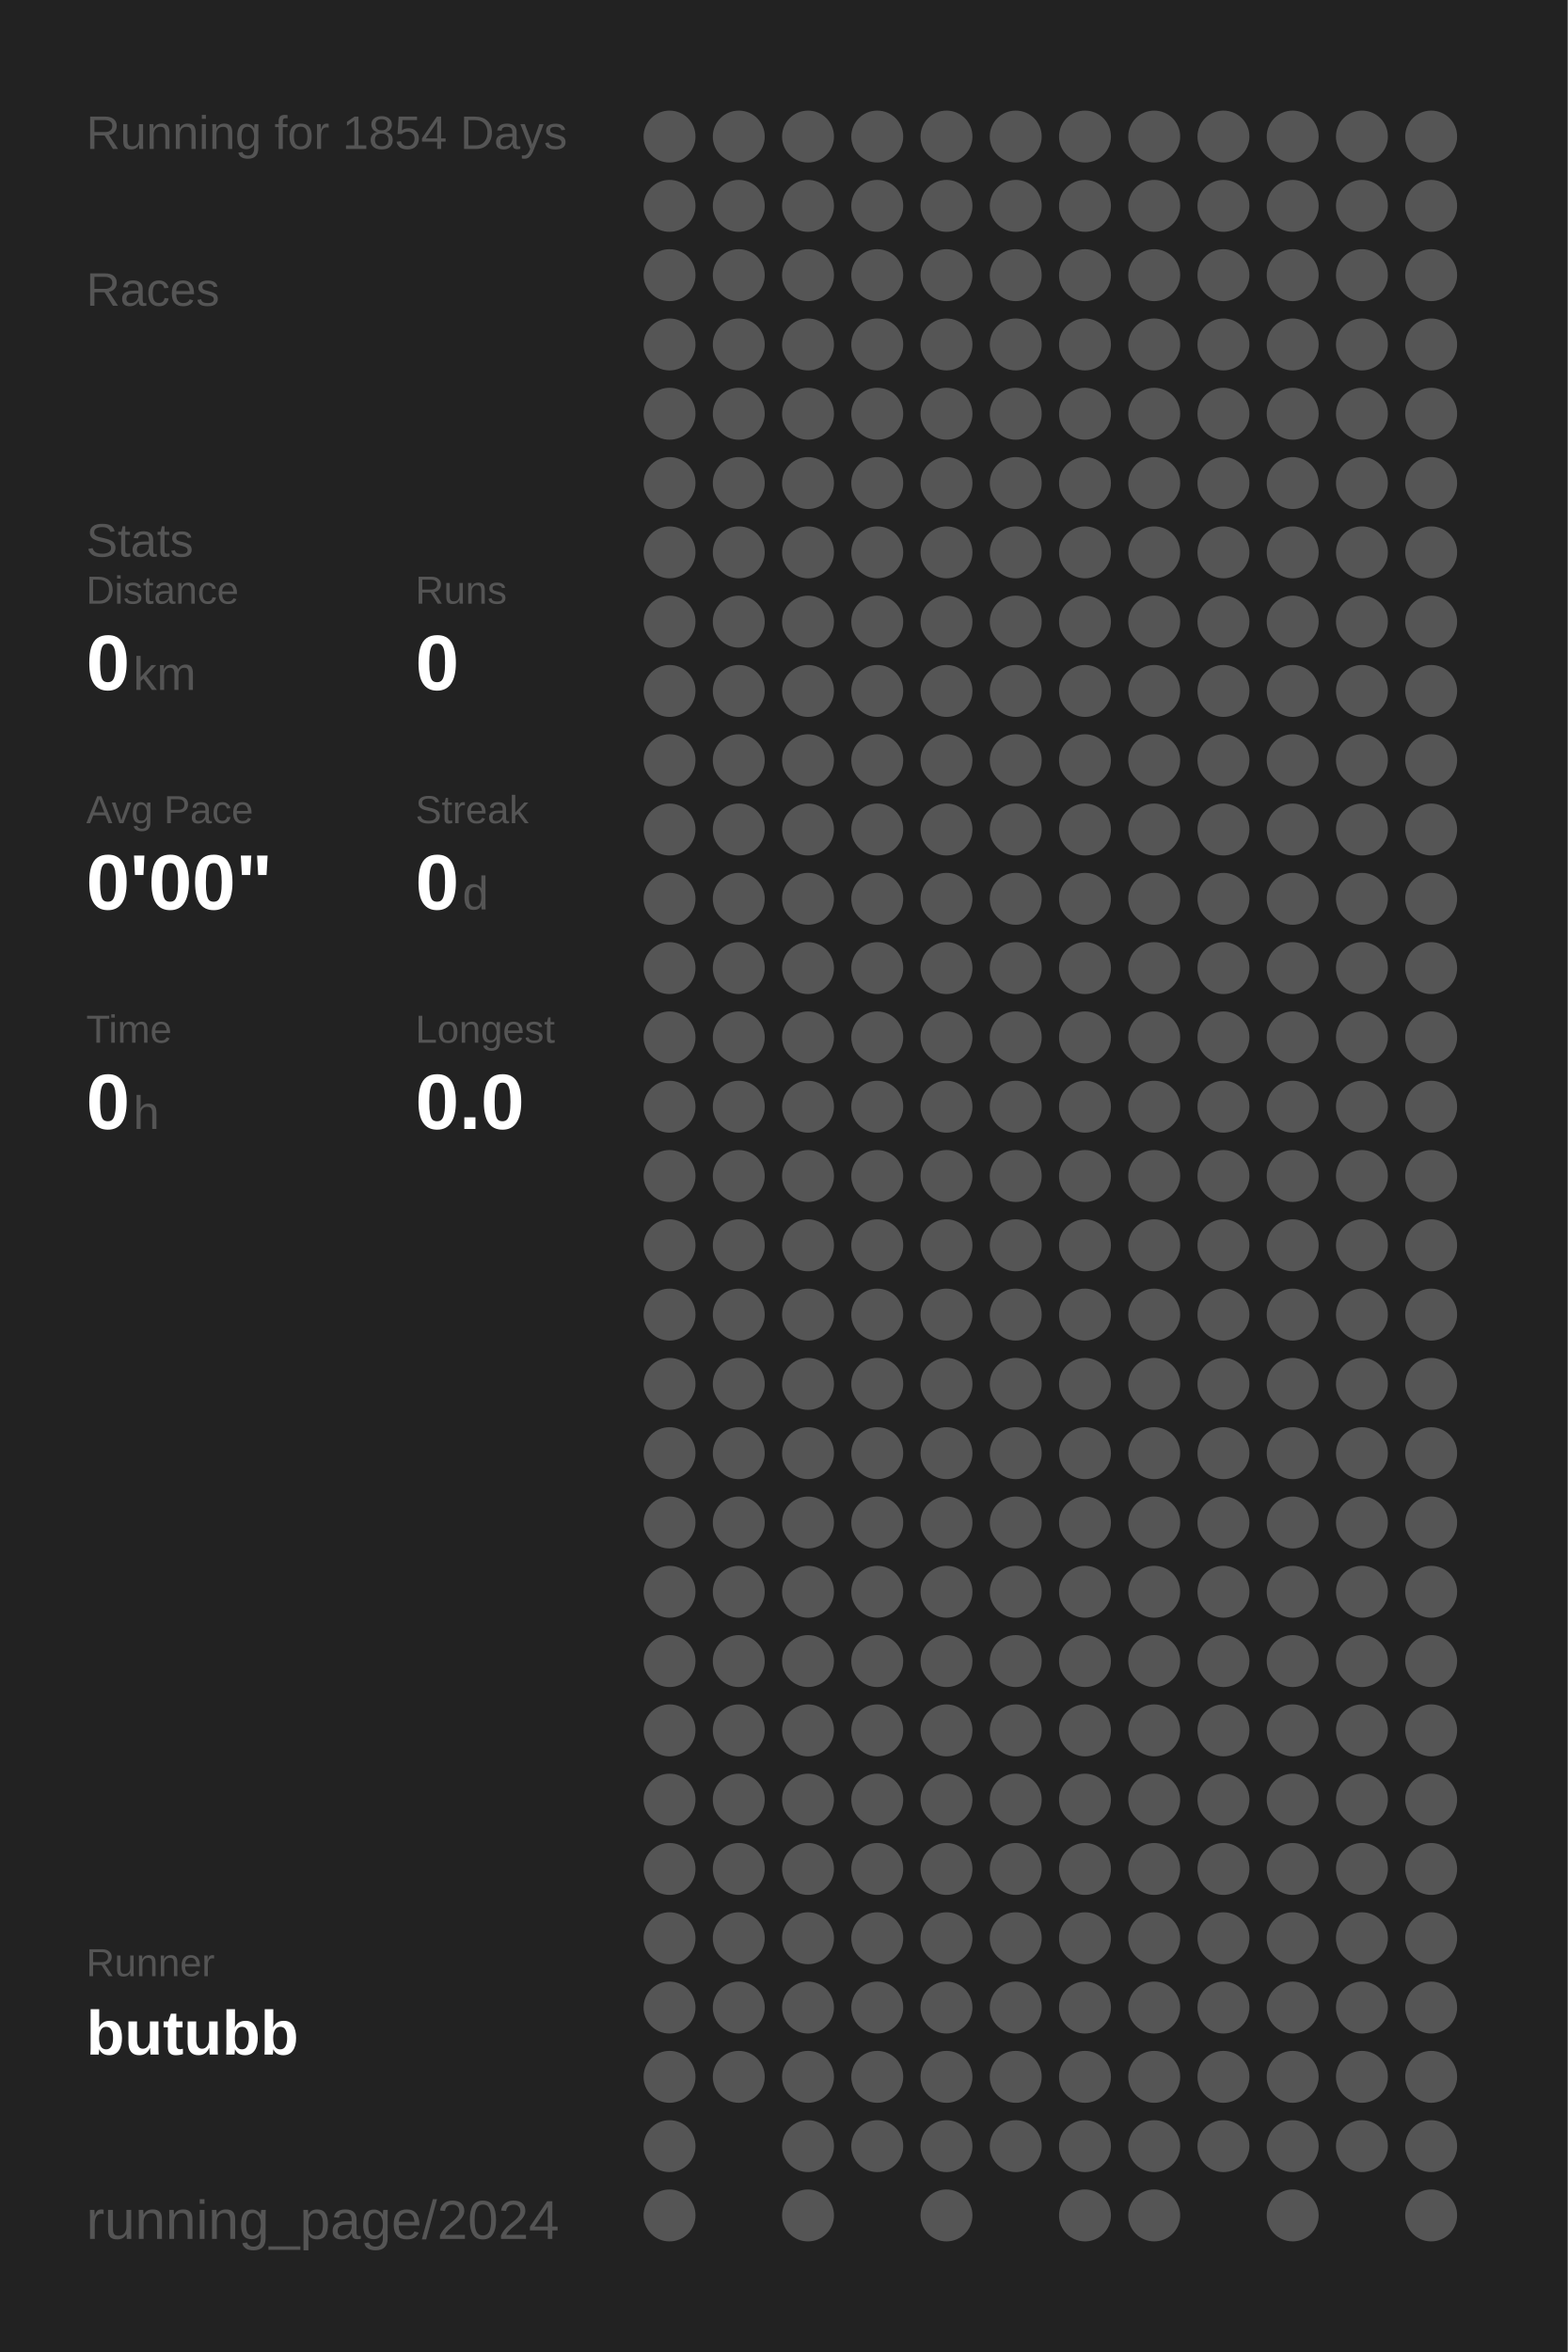
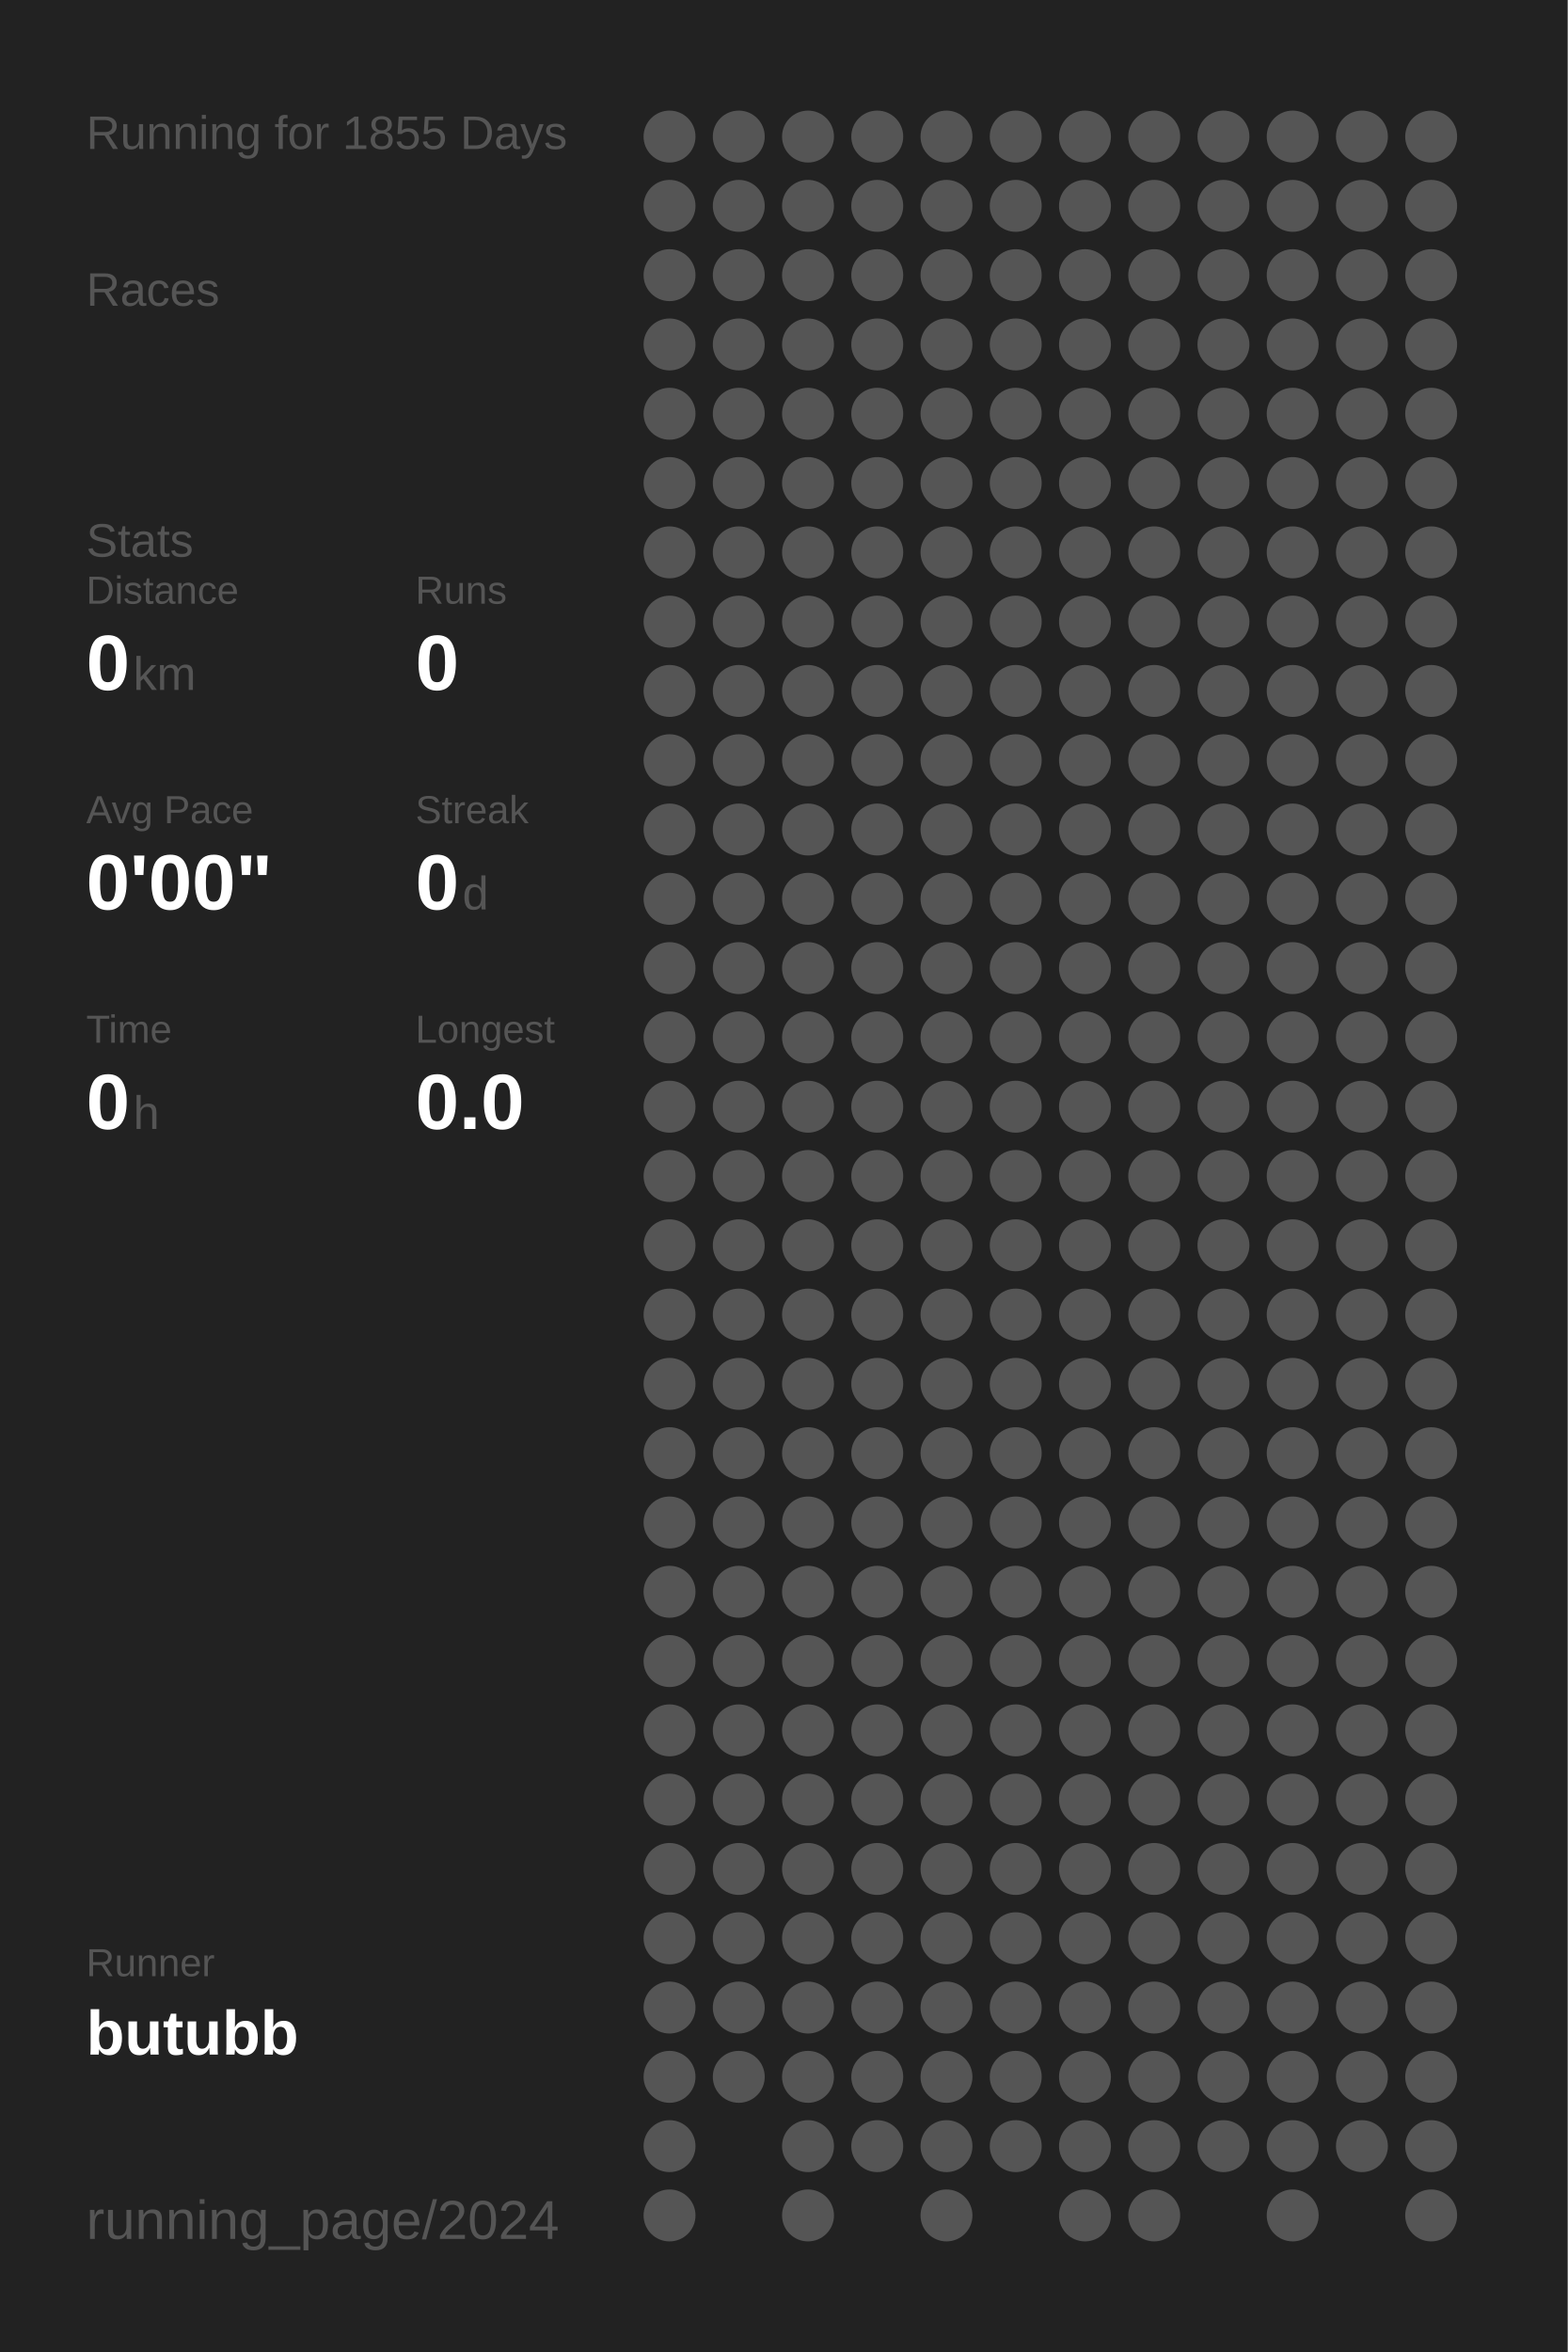
<svg xmlns="http://www.w3.org/2000/svg" baseProfile="full" height="300mm" version="1.1" viewBox="0,0,200,300" width="200mm">
  <defs />
  <rect fill="#222222" height="300" width="200" x="0" y="0" />
-   <text fill="#555555" style="font-size:6px; font-family:Arial;" x="11" y="19">Running for 1854 Days</text>
+   <text fill="#555555" style="font-size:6px; font-family:Arial;" x="11" y="19">Running for 1855 Days</text>
  <text fill="#555555" style="font-size:6px; font-family:Arial;" x="11" y="39">Races</text>
  <text fill="#555555" style="font-size:6px; font-family:Arial;" x="11" y="71">Stats</text>
  <text fill="#555555" style="font-size:5px; font-family:Arial;" x="11" y="77">Distance</text>
  <text fill="#FFFFFF" style="font-size:10px; font-family:Arial; font-weight:bold;" x="11" y="88">0</text>
  <text fill="#555555" style="font-size:6px; font-family:Arial;" x="17" y="88">km</text>
  <text fill="#555555" style="font-size:5px; font-family:Arial;" x="53" y="77">Runs</text>
  <text fill="#FFFFFF" style="font-size:10px; font-family:Arial; font-weight:bold;" x="53" y="88">0</text>
  <text fill="#555555" style="font-size:5px; font-family:Arial;" x="11" y="105">Avg Pace</text>
  <text fill="#FFFFFF" style="font-size:10px; font-family:Arial; font-weight:bold;" x="11" y="116">0'00"</text>
  <text fill="#555555" style="font-size:5px; font-family:Arial;" x="53" y="105">Streak</text>
  <text fill="#FFFFFF" style="font-size:10px; font-family:Arial; font-weight:bold;" x="53" y="116">0</text>
  <text fill="#555555" style="font-size:6px; font-family:Arial;" x="59" y="116">d</text>
  <text fill="#555555" style="font-size:5px; font-family:Arial;" x="11" y="133">Time</text>
  <text fill="#FFFFFF" style="font-size:10px; font-family:Arial; font-weight:bold;" x="11" y="144">0</text>
  <text fill="#555555" style="font-size:6px; font-family:Arial;" x="17" y="144">h</text>
  <text fill="#555555" style="font-size:5px; font-family:Arial;" x="53" y="133">Longest</text>
  <text fill="#FFFFFF" style="font-size:10px; font-family:Arial; font-weight:bold;" x="53" y="144">0.0</text>
  <text fill="#555555" style="font-size:5px; font-family:Arial;" x="11" y="252.065">Runner</text>
  <text fill="#FFFFFF" style="font-size:8px; font-family:Arial; font-weight:bold;" x="11" y="262.065">butubb</text>
  <text fill="#555555" style="font-size:7px; font-family:Arial;" x="11" y="285.581">running_page/2024</text>
  <circle cx="85.417" cy="17.419" fill="#555555" r="3.312" />
  <circle cx="85.417" cy="26.258" fill="#555555" r="3.312" />
  <circle cx="85.417" cy="35.097" fill="#555555" r="3.312" />
  <circle cx="85.417" cy="43.935" fill="#555555" r="3.312" />
  <circle cx="85.417" cy="52.774" fill="#555555" r="3.312" />
  <circle cx="85.417" cy="61.613" fill="#555555" r="3.312" />
  <circle cx="85.417" cy="70.452" fill="#555555" r="3.312" />
  <circle cx="85.417" cy="79.29" fill="#555555" r="3.312" />
  <circle cx="85.417" cy="88.129" fill="#555555" r="3.312" />
  <circle cx="85.417" cy="96.968" fill="#555555" r="3.312" />
  <circle cx="85.417" cy="105.806" fill="#555555" r="3.312" />
  <circle cx="85.417" cy="114.645" fill="#555555" r="3.312" />
  <circle cx="85.417" cy="123.484" fill="#555555" r="3.312" />
  <circle cx="85.417" cy="132.323" fill="#555555" r="3.312" />
  <circle cx="85.417" cy="141.161" fill="#555555" r="3.312" />
  <circle cx="85.417" cy="150" fill="#555555" r="3.312" />
  <circle cx="85.417" cy="158.839" fill="#555555" r="3.312" />
  <circle cx="85.417" cy="167.677" fill="#555555" r="3.312" />
  <circle cx="85.417" cy="176.516" fill="#555555" r="3.312" />
  <circle cx="85.417" cy="185.355" fill="#555555" r="3.312" />
  <circle cx="85.417" cy="194.194" fill="#555555" r="3.312" />
  <circle cx="85.417" cy="203.032" fill="#555555" r="3.312" />
  <circle cx="85.417" cy="211.871" fill="#555555" r="3.312" />
  <circle cx="85.417" cy="220.71" fill="#555555" r="3.312" />
  <circle cx="85.417" cy="229.548" fill="#555555" r="3.312" />
  <circle cx="85.417" cy="238.387" fill="#555555" r="3.312" />
  <circle cx="85.417" cy="247.226" fill="#555555" r="3.312" />
  <circle cx="85.417" cy="256.065" fill="#555555" r="3.312" />
  <circle cx="85.417" cy="264.903" fill="#555555" r="3.312" />
  <circle cx="85.417" cy="273.742" fill="#555555" r="3.312" />
  <circle cx="85.417" cy="282.581" fill="#555555" r="3.312" />
  <circle cx="94.25" cy="17.419" fill="#555555" r="3.312" />
  <circle cx="94.25" cy="26.258" fill="#555555" r="3.312" />
  <circle cx="94.25" cy="35.097" fill="#555555" r="3.312" />
  <circle cx="94.25" cy="43.935" fill="#555555" r="3.312" />
  <circle cx="94.25" cy="52.774" fill="#555555" r="3.312" />
  <circle cx="94.25" cy="61.613" fill="#555555" r="3.312" />
  <circle cx="94.25" cy="70.452" fill="#555555" r="3.312" />
  <circle cx="94.25" cy="79.29" fill="#555555" r="3.312" />
  <circle cx="94.25" cy="88.129" fill="#555555" r="3.312" />
  <circle cx="94.25" cy="96.968" fill="#555555" r="3.312" />
  <circle cx="94.25" cy="105.806" fill="#555555" r="3.312" />
  <circle cx="94.25" cy="114.645" fill="#555555" r="3.312" />
  <circle cx="94.25" cy="123.484" fill="#555555" r="3.312" />
  <circle cx="94.25" cy="132.323" fill="#555555" r="3.312" />
  <circle cx="94.25" cy="141.161" fill="#555555" r="3.312" />
  <circle cx="94.25" cy="150" fill="#555555" r="3.312" />
  <circle cx="94.25" cy="158.839" fill="#555555" r="3.312" />
  <circle cx="94.25" cy="167.677" fill="#555555" r="3.312" />
  <circle cx="94.25" cy="176.516" fill="#555555" r="3.312" />
  <circle cx="94.25" cy="185.355" fill="#555555" r="3.312" />
  <circle cx="94.25" cy="194.194" fill="#555555" r="3.312" />
  <circle cx="94.25" cy="203.032" fill="#555555" r="3.312" />
  <circle cx="94.25" cy="211.871" fill="#555555" r="3.312" />
  <circle cx="94.25" cy="220.71" fill="#555555" r="3.312" />
  <circle cx="94.25" cy="229.548" fill="#555555" r="3.312" />
  <circle cx="94.25" cy="238.387" fill="#555555" r="3.312" />
  <circle cx="94.25" cy="247.226" fill="#555555" r="3.312" />
  <circle cx="94.25" cy="256.065" fill="#555555" r="3.312" />
  <circle cx="94.25" cy="264.903" fill="#555555" r="3.312" />
  <circle cx="103.083" cy="17.419" fill="#555555" r="3.312" />
  <circle cx="103.083" cy="26.258" fill="#555555" r="3.312" />
  <circle cx="103.083" cy="35.097" fill="#555555" r="3.312" />
  <circle cx="103.083" cy="43.935" fill="#555555" r="3.312" />
  <circle cx="103.083" cy="52.774" fill="#555555" r="3.312" />
  <circle cx="103.083" cy="61.613" fill="#555555" r="3.312" />
  <circle cx="103.083" cy="70.452" fill="#555555" r="3.312" />
  <circle cx="103.083" cy="79.29" fill="#555555" r="3.312" />
  <circle cx="103.083" cy="88.129" fill="#555555" r="3.312" />
  <circle cx="103.083" cy="96.968" fill="#555555" r="3.312" />
  <circle cx="103.083" cy="105.806" fill="#555555" r="3.312" />
  <circle cx="103.083" cy="114.645" fill="#555555" r="3.312" />
  <circle cx="103.083" cy="123.484" fill="#555555" r="3.312" />
  <circle cx="103.083" cy="132.323" fill="#555555" r="3.312" />
  <circle cx="103.083" cy="141.161" fill="#555555" r="3.312" />
  <circle cx="103.083" cy="150" fill="#555555" r="3.312" />
  <circle cx="103.083" cy="158.839" fill="#555555" r="3.312" />
  <circle cx="103.083" cy="167.677" fill="#555555" r="3.312" />
  <circle cx="103.083" cy="176.516" fill="#555555" r="3.312" />
  <circle cx="103.083" cy="185.355" fill="#555555" r="3.312" />
  <circle cx="103.083" cy="194.194" fill="#555555" r="3.312" />
  <circle cx="103.083" cy="203.032" fill="#555555" r="3.312" />
  <circle cx="103.083" cy="211.871" fill="#555555" r="3.312" />
  <circle cx="103.083" cy="220.71" fill="#555555" r="3.312" />
  <circle cx="103.083" cy="229.548" fill="#555555" r="3.312" />
  <circle cx="103.083" cy="238.387" fill="#555555" r="3.312" />
  <circle cx="103.083" cy="247.226" fill="#555555" r="3.312" />
  <circle cx="103.083" cy="256.065" fill="#555555" r="3.312" />
  <circle cx="103.083" cy="264.903" fill="#555555" r="3.312" />
  <circle cx="103.083" cy="273.742" fill="#555555" r="3.312" />
  <circle cx="103.083" cy="282.581" fill="#555555" r="3.312" />
  <circle cx="111.917" cy="17.419" fill="#555555" r="3.312" />
  <circle cx="111.917" cy="26.258" fill="#555555" r="3.312" />
  <circle cx="111.917" cy="35.097" fill="#555555" r="3.312" />
  <circle cx="111.917" cy="43.935" fill="#555555" r="3.312" />
  <circle cx="111.917" cy="52.774" fill="#555555" r="3.312" />
  <circle cx="111.917" cy="61.613" fill="#555555" r="3.312" />
  <circle cx="111.917" cy="70.452" fill="#555555" r="3.312" />
  <circle cx="111.917" cy="79.29" fill="#555555" r="3.312" />
  <circle cx="111.917" cy="88.129" fill="#555555" r="3.312" />
  <circle cx="111.917" cy="96.968" fill="#555555" r="3.312" />
  <circle cx="111.917" cy="105.806" fill="#555555" r="3.312" />
  <circle cx="111.917" cy="114.645" fill="#555555" r="3.312" />
  <circle cx="111.917" cy="123.484" fill="#555555" r="3.312" />
  <circle cx="111.917" cy="132.323" fill="#555555" r="3.312" />
  <circle cx="111.917" cy="141.161" fill="#555555" r="3.312" />
  <circle cx="111.917" cy="150" fill="#555555" r="3.312" />
  <circle cx="111.917" cy="158.839" fill="#555555" r="3.312" />
  <circle cx="111.917" cy="167.677" fill="#555555" r="3.312" />
  <circle cx="111.917" cy="176.516" fill="#555555" r="3.312" />
  <circle cx="111.917" cy="185.355" fill="#555555" r="3.312" />
  <circle cx="111.917" cy="194.194" fill="#555555" r="3.312" />
  <circle cx="111.917" cy="203.032" fill="#555555" r="3.312" />
  <circle cx="111.917" cy="211.871" fill="#555555" r="3.312" />
  <circle cx="111.917" cy="220.71" fill="#555555" r="3.312" />
  <circle cx="111.917" cy="229.548" fill="#555555" r="3.312" />
  <circle cx="111.917" cy="238.387" fill="#555555" r="3.312" />
  <circle cx="111.917" cy="247.226" fill="#555555" r="3.312" />
  <circle cx="111.917" cy="256.065" fill="#555555" r="3.312" />
  <circle cx="111.917" cy="264.903" fill="#555555" r="3.312" />
  <circle cx="111.917" cy="273.742" fill="#555555" r="3.312" />
  <circle cx="120.75" cy="17.419" fill="#555555" r="3.312" />
  <circle cx="120.75" cy="26.258" fill="#555555" r="3.312" />
  <circle cx="120.75" cy="35.097" fill="#555555" r="3.312" />
  <circle cx="120.75" cy="43.935" fill="#555555" r="3.312" />
  <circle cx="120.75" cy="52.774" fill="#555555" r="3.312" />
  <circle cx="120.75" cy="61.613" fill="#555555" r="3.312" />
  <circle cx="120.75" cy="70.452" fill="#555555" r="3.312" />
  <circle cx="120.75" cy="79.29" fill="#555555" r="3.312" />
  <circle cx="120.75" cy="88.129" fill="#555555" r="3.312" />
  <circle cx="120.75" cy="96.968" fill="#555555" r="3.312" />
  <circle cx="120.75" cy="105.806" fill="#555555" r="3.312" />
  <circle cx="120.75" cy="114.645" fill="#555555" r="3.312" />
  <circle cx="120.75" cy="123.484" fill="#555555" r="3.312" />
  <circle cx="120.75" cy="132.323" fill="#555555" r="3.312" />
  <circle cx="120.75" cy="141.161" fill="#555555" r="3.312" />
  <circle cx="120.75" cy="150" fill="#555555" r="3.312" />
  <circle cx="120.75" cy="158.839" fill="#555555" r="3.312" />
  <circle cx="120.75" cy="167.677" fill="#555555" r="3.312" />
  <circle cx="120.75" cy="176.516" fill="#555555" r="3.312" />
  <circle cx="120.75" cy="185.355" fill="#555555" r="3.312" />
  <circle cx="120.75" cy="194.194" fill="#555555" r="3.312" />
  <circle cx="120.75" cy="203.032" fill="#555555" r="3.312" />
  <circle cx="120.75" cy="211.871" fill="#555555" r="3.312" />
  <circle cx="120.75" cy="220.71" fill="#555555" r="3.312" />
  <circle cx="120.75" cy="229.548" fill="#555555" r="3.312" />
  <circle cx="120.75" cy="238.387" fill="#555555" r="3.312" />
  <circle cx="120.75" cy="247.226" fill="#555555" r="3.312" />
  <circle cx="120.75" cy="256.065" fill="#555555" r="3.312" />
  <circle cx="120.75" cy="264.903" fill="#555555" r="3.312" />
  <circle cx="120.75" cy="273.742" fill="#555555" r="3.312" />
  <circle cx="120.75" cy="282.581" fill="#555555" r="3.312" />
  <circle cx="129.583" cy="17.419" fill="#555555" r="3.312" />
  <circle cx="129.583" cy="26.258" fill="#555555" r="3.312" />
  <circle cx="129.583" cy="35.097" fill="#555555" r="3.312" />
  <circle cx="129.583" cy="43.935" fill="#555555" r="3.312" />
  <circle cx="129.583" cy="52.774" fill="#555555" r="3.312" />
  <circle cx="129.583" cy="61.613" fill="#555555" r="3.312" />
  <circle cx="129.583" cy="70.452" fill="#555555" r="3.312" />
  <circle cx="129.583" cy="79.29" fill="#555555" r="3.312" />
  <circle cx="129.583" cy="88.129" fill="#555555" r="3.312" />
  <circle cx="129.583" cy="96.968" fill="#555555" r="3.312" />
  <circle cx="129.583" cy="105.806" fill="#555555" r="3.312" />
  <circle cx="129.583" cy="114.645" fill="#555555" r="3.312" />
  <circle cx="129.583" cy="123.484" fill="#555555" r="3.312" />
  <circle cx="129.583" cy="132.323" fill="#555555" r="3.312" />
  <circle cx="129.583" cy="141.161" fill="#555555" r="3.312" />
  <circle cx="129.583" cy="150" fill="#555555" r="3.312" />
  <circle cx="129.583" cy="158.839" fill="#555555" r="3.312" />
  <circle cx="129.583" cy="167.677" fill="#555555" r="3.312" />
  <circle cx="129.583" cy="176.516" fill="#555555" r="3.312" />
  <circle cx="129.583" cy="185.355" fill="#555555" r="3.312" />
  <circle cx="129.583" cy="194.194" fill="#555555" r="3.312" />
  <circle cx="129.583" cy="203.032" fill="#555555" r="3.312" />
  <circle cx="129.583" cy="211.871" fill="#555555" r="3.312" />
  <circle cx="129.583" cy="220.71" fill="#555555" r="3.312" />
  <circle cx="129.583" cy="229.548" fill="#555555" r="3.312" />
  <circle cx="129.583" cy="238.387" fill="#555555" r="3.312" />
  <circle cx="129.583" cy="247.226" fill="#555555" r="3.312" />
  <circle cx="129.583" cy="256.065" fill="#555555" r="3.312" />
  <circle cx="129.583" cy="264.903" fill="#555555" r="3.312" />
  <circle cx="129.583" cy="273.742" fill="#555555" r="3.312" />
  <circle cx="138.417" cy="17.419" fill="#555555" r="3.312" />
  <circle cx="138.417" cy="26.258" fill="#555555" r="3.312" />
  <circle cx="138.417" cy="35.097" fill="#555555" r="3.312" />
  <circle cx="138.417" cy="43.935" fill="#555555" r="3.312" />
  <circle cx="138.417" cy="52.774" fill="#555555" r="3.312" />
  <circle cx="138.417" cy="61.613" fill="#555555" r="3.312" />
  <circle cx="138.417" cy="70.452" fill="#555555" r="3.312" />
  <circle cx="138.417" cy="79.29" fill="#555555" r="3.312" />
  <circle cx="138.417" cy="88.129" fill="#555555" r="3.312" />
  <circle cx="138.417" cy="96.968" fill="#555555" r="3.312" />
  <circle cx="138.417" cy="105.806" fill="#555555" r="3.312" />
  <circle cx="138.417" cy="114.645" fill="#555555" r="3.312" />
  <circle cx="138.417" cy="123.484" fill="#555555" r="3.312" />
  <circle cx="138.417" cy="132.323" fill="#555555" r="3.312" />
  <circle cx="138.417" cy="141.161" fill="#555555" r="3.312" />
  <circle cx="138.417" cy="150" fill="#555555" r="3.312" />
  <circle cx="138.417" cy="158.839" fill="#555555" r="3.312" />
  <circle cx="138.417" cy="167.677" fill="#555555" r="3.312" />
  <circle cx="138.417" cy="176.516" fill="#555555" r="3.312" />
  <circle cx="138.417" cy="185.355" fill="#555555" r="3.312" />
  <circle cx="138.417" cy="194.194" fill="#555555" r="3.312" />
  <circle cx="138.417" cy="203.032" fill="#555555" r="3.312" />
  <circle cx="138.417" cy="211.871" fill="#555555" r="3.312" />
  <circle cx="138.417" cy="220.71" fill="#555555" r="3.312" />
  <circle cx="138.417" cy="229.548" fill="#555555" r="3.312" />
  <circle cx="138.417" cy="238.387" fill="#555555" r="3.312" />
  <circle cx="138.417" cy="247.226" fill="#555555" r="3.312" />
  <circle cx="138.417" cy="256.065" fill="#555555" r="3.312" />
  <circle cx="138.417" cy="264.903" fill="#555555" r="3.312" />
  <circle cx="138.417" cy="273.742" fill="#555555" r="3.312" />
  <circle cx="138.417" cy="282.581" fill="#555555" r="3.312" />
  <circle cx="147.25" cy="17.419" fill="#555555" r="3.312" />
  <circle cx="147.25" cy="26.258" fill="#555555" r="3.312" />
  <circle cx="147.25" cy="35.097" fill="#555555" r="3.312" />
  <circle cx="147.25" cy="43.935" fill="#555555" r="3.312" />
  <circle cx="147.25" cy="52.774" fill="#555555" r="3.312" />
  <circle cx="147.25" cy="61.613" fill="#555555" r="3.312" />
  <circle cx="147.25" cy="70.452" fill="#555555" r="3.312" />
  <circle cx="147.25" cy="79.29" fill="#555555" r="3.312" />
  <circle cx="147.25" cy="88.129" fill="#555555" r="3.312" />
  <circle cx="147.25" cy="96.968" fill="#555555" r="3.312" />
  <circle cx="147.25" cy="105.806" fill="#555555" r="3.312" />
  <circle cx="147.25" cy="114.645" fill="#555555" r="3.312" />
  <circle cx="147.25" cy="123.484" fill="#555555" r="3.312" />
  <circle cx="147.25" cy="132.323" fill="#555555" r="3.312" />
  <circle cx="147.25" cy="141.161" fill="#555555" r="3.312" />
  <circle cx="147.25" cy="150" fill="#555555" r="3.312" />
  <circle cx="147.25" cy="158.839" fill="#555555" r="3.312" />
  <circle cx="147.25" cy="167.677" fill="#555555" r="3.312" />
  <circle cx="147.25" cy="176.516" fill="#555555" r="3.312" />
  <circle cx="147.25" cy="185.355" fill="#555555" r="3.312" />
  <circle cx="147.25" cy="194.194" fill="#555555" r="3.312" />
  <circle cx="147.25" cy="203.032" fill="#555555" r="3.312" />
  <circle cx="147.25" cy="211.871" fill="#555555" r="3.312" />
  <circle cx="147.25" cy="220.71" fill="#555555" r="3.312" />
  <circle cx="147.25" cy="229.548" fill="#555555" r="3.312" />
  <circle cx="147.25" cy="238.387" fill="#555555" r="3.312" />
  <circle cx="147.25" cy="247.226" fill="#555555" r="3.312" />
  <circle cx="147.25" cy="256.065" fill="#555555" r="3.312" />
  <circle cx="147.25" cy="264.903" fill="#555555" r="3.312" />
  <circle cx="147.25" cy="273.742" fill="#555555" r="3.312" />
  <circle cx="147.25" cy="282.581" fill="#555555" r="3.312" />
  <circle cx="156.083" cy="17.419" fill="#555555" r="3.312" />
  <circle cx="156.083" cy="26.258" fill="#555555" r="3.312" />
  <circle cx="156.083" cy="35.097" fill="#555555" r="3.312" />
  <circle cx="156.083" cy="43.935" fill="#555555" r="3.312" />
  <circle cx="156.083" cy="52.774" fill="#555555" r="3.312" />
  <circle cx="156.083" cy="61.613" fill="#555555" r="3.312" />
  <circle cx="156.083" cy="70.452" fill="#555555" r="3.312" />
  <circle cx="156.083" cy="79.29" fill="#555555" r="3.312" />
  <circle cx="156.083" cy="88.129" fill="#555555" r="3.312" />
  <circle cx="156.083" cy="96.968" fill="#555555" r="3.312" />
  <circle cx="156.083" cy="105.806" fill="#555555" r="3.312" />
  <circle cx="156.083" cy="114.645" fill="#555555" r="3.312" />
  <circle cx="156.083" cy="123.484" fill="#555555" r="3.312" />
  <circle cx="156.083" cy="132.323" fill="#555555" r="3.312" />
  <circle cx="156.083" cy="141.161" fill="#555555" r="3.312" />
  <circle cx="156.083" cy="150" fill="#555555" r="3.312" />
  <circle cx="156.083" cy="158.839" fill="#555555" r="3.312" />
  <circle cx="156.083" cy="167.677" fill="#555555" r="3.312" />
  <circle cx="156.083" cy="176.516" fill="#555555" r="3.312" />
  <circle cx="156.083" cy="185.355" fill="#555555" r="3.312" />
  <circle cx="156.083" cy="194.194" fill="#555555" r="3.312" />
  <circle cx="156.083" cy="203.032" fill="#555555" r="3.312" />
  <circle cx="156.083" cy="211.871" fill="#555555" r="3.312" />
  <circle cx="156.083" cy="220.71" fill="#555555" r="3.312" />
  <circle cx="156.083" cy="229.548" fill="#555555" r="3.312" />
  <circle cx="156.083" cy="238.387" fill="#555555" r="3.312" />
  <circle cx="156.083" cy="247.226" fill="#555555" r="3.312" />
  <circle cx="156.083" cy="256.065" fill="#555555" r="3.312" />
  <circle cx="156.083" cy="264.903" fill="#555555" r="3.312" />
  <circle cx="156.083" cy="273.742" fill="#555555" r="3.312" />
  <circle cx="164.917" cy="17.419" fill="#555555" r="3.312" />
  <circle cx="164.917" cy="26.258" fill="#555555" r="3.312" />
  <circle cx="164.917" cy="35.097" fill="#555555" r="3.312" />
  <circle cx="164.917" cy="43.935" fill="#555555" r="3.312" />
  <circle cx="164.917" cy="52.774" fill="#555555" r="3.312" />
  <circle cx="164.917" cy="61.613" fill="#555555" r="3.312" />
  <circle cx="164.917" cy="70.452" fill="#555555" r="3.312" />
  <circle cx="164.917" cy="79.29" fill="#555555" r="3.312" />
  <circle cx="164.917" cy="88.129" fill="#555555" r="3.312" />
  <circle cx="164.917" cy="96.968" fill="#555555" r="3.312" />
  <circle cx="164.917" cy="105.806" fill="#555555" r="3.312" />
  <circle cx="164.917" cy="114.645" fill="#555555" r="3.312" />
  <circle cx="164.917" cy="123.484" fill="#555555" r="3.312" />
  <circle cx="164.917" cy="132.323" fill="#555555" r="3.312" />
  <circle cx="164.917" cy="141.161" fill="#555555" r="3.312" />
  <circle cx="164.917" cy="150" fill="#555555" r="3.312" />
  <circle cx="164.917" cy="158.839" fill="#555555" r="3.312" />
  <circle cx="164.917" cy="167.677" fill="#555555" r="3.312" />
  <circle cx="164.917" cy="176.516" fill="#555555" r="3.312" />
  <circle cx="164.917" cy="185.355" fill="#555555" r="3.312" />
  <circle cx="164.917" cy="194.194" fill="#555555" r="3.312" />
  <circle cx="164.917" cy="203.032" fill="#555555" r="3.312" />
  <circle cx="164.917" cy="211.871" fill="#555555" r="3.312" />
  <circle cx="164.917" cy="220.71" fill="#555555" r="3.312" />
  <circle cx="164.917" cy="229.548" fill="#555555" r="3.312" />
  <circle cx="164.917" cy="238.387" fill="#555555" r="3.312" />
  <circle cx="164.917" cy="247.226" fill="#555555" r="3.312" />
  <circle cx="164.917" cy="256.065" fill="#555555" r="3.312" />
  <circle cx="164.917" cy="264.903" fill="#555555" r="3.312" />
  <circle cx="164.917" cy="273.742" fill="#555555" r="3.312" />
  <circle cx="164.917" cy="282.581" fill="#555555" r="3.312" />
  <circle cx="173.75" cy="17.419" fill="#555555" r="3.312" />
  <circle cx="173.75" cy="26.258" fill="#555555" r="3.312" />
  <circle cx="173.75" cy="35.097" fill="#555555" r="3.312" />
  <circle cx="173.75" cy="43.935" fill="#555555" r="3.312" />
  <circle cx="173.75" cy="52.774" fill="#555555" r="3.312" />
  <circle cx="173.75" cy="61.613" fill="#555555" r="3.312" />
  <circle cx="173.75" cy="70.452" fill="#555555" r="3.312" />
  <circle cx="173.75" cy="79.29" fill="#555555" r="3.312" />
  <circle cx="173.75" cy="88.129" fill="#555555" r="3.312" />
  <circle cx="173.75" cy="96.968" fill="#555555" r="3.312" />
  <circle cx="173.75" cy="105.806" fill="#555555" r="3.312" />
  <circle cx="173.75" cy="114.645" fill="#555555" r="3.312" />
  <circle cx="173.75" cy="123.484" fill="#555555" r="3.312" />
  <circle cx="173.75" cy="132.323" fill="#555555" r="3.312" />
  <circle cx="173.75" cy="141.161" fill="#555555" r="3.312" />
  <circle cx="173.75" cy="150" fill="#555555" r="3.312" />
  <circle cx="173.75" cy="158.839" fill="#555555" r="3.312" />
  <circle cx="173.75" cy="167.677" fill="#555555" r="3.312" />
  <circle cx="173.75" cy="176.516" fill="#555555" r="3.312" />
  <circle cx="173.75" cy="185.355" fill="#555555" r="3.312" />
  <circle cx="173.75" cy="194.194" fill="#555555" r="3.312" />
  <circle cx="173.75" cy="203.032" fill="#555555" r="3.312" />
  <circle cx="173.75" cy="211.871" fill="#555555" r="3.312" />
  <circle cx="173.75" cy="220.71" fill="#555555" r="3.312" />
  <circle cx="173.75" cy="229.548" fill="#555555" r="3.312" />
  <circle cx="173.75" cy="238.387" fill="#555555" r="3.312" />
  <circle cx="173.75" cy="247.226" fill="#555555" r="3.312" />
  <circle cx="173.75" cy="256.065" fill="#555555" r="3.312" />
  <circle cx="173.75" cy="264.903" fill="#555555" r="3.312" />
  <circle cx="173.75" cy="273.742" fill="#555555" r="3.312" />
  <circle cx="182.583" cy="17.419" fill="#555555" r="3.312" />
  <circle cx="182.583" cy="26.258" fill="#555555" r="3.312" />
  <circle cx="182.583" cy="35.097" fill="#555555" r="3.312" />
  <circle cx="182.583" cy="43.935" fill="#555555" r="3.312" />
  <circle cx="182.583" cy="52.774" fill="#555555" r="3.312" />
  <circle cx="182.583" cy="61.613" fill="#555555" r="3.312" />
  <circle cx="182.583" cy="70.452" fill="#555555" r="3.312" />
  <circle cx="182.583" cy="79.29" fill="#555555" r="3.312" />
  <circle cx="182.583" cy="88.129" fill="#555555" r="3.312" />
  <circle cx="182.583" cy="96.968" fill="#555555" r="3.312" />
  <circle cx="182.583" cy="105.806" fill="#555555" r="3.312" />
  <circle cx="182.583" cy="114.645" fill="#555555" r="3.312" />
  <circle cx="182.583" cy="123.484" fill="#555555" r="3.312" />
  <circle cx="182.583" cy="132.323" fill="#555555" r="3.312" />
  <circle cx="182.583" cy="141.161" fill="#555555" r="3.312" />
  <circle cx="182.583" cy="150" fill="#555555" r="3.312" />
  <circle cx="182.583" cy="158.839" fill="#555555" r="3.312" />
  <circle cx="182.583" cy="167.677" fill="#555555" r="3.312" />
  <circle cx="182.583" cy="176.516" fill="#555555" r="3.312" />
  <circle cx="182.583" cy="185.355" fill="#555555" r="3.312" />
  <circle cx="182.583" cy="194.194" fill="#555555" r="3.312" />
  <circle cx="182.583" cy="203.032" fill="#555555" r="3.312" />
  <circle cx="182.583" cy="211.871" fill="#555555" r="3.312" />
  <circle cx="182.583" cy="220.71" fill="#555555" r="3.312" />
  <circle cx="182.583" cy="229.548" fill="#555555" r="3.312" />
  <circle cx="182.583" cy="238.387" fill="#555555" r="3.312" />
  <circle cx="182.583" cy="247.226" fill="#555555" r="3.312" />
  <circle cx="182.583" cy="256.065" fill="#555555" r="3.312" />
  <circle cx="182.583" cy="264.903" fill="#555555" r="3.312" />
  <circle cx="182.583" cy="273.742" fill="#555555" r="3.312" />
  <circle cx="182.583" cy="282.581" fill="#555555" r="3.312" />
</svg>
